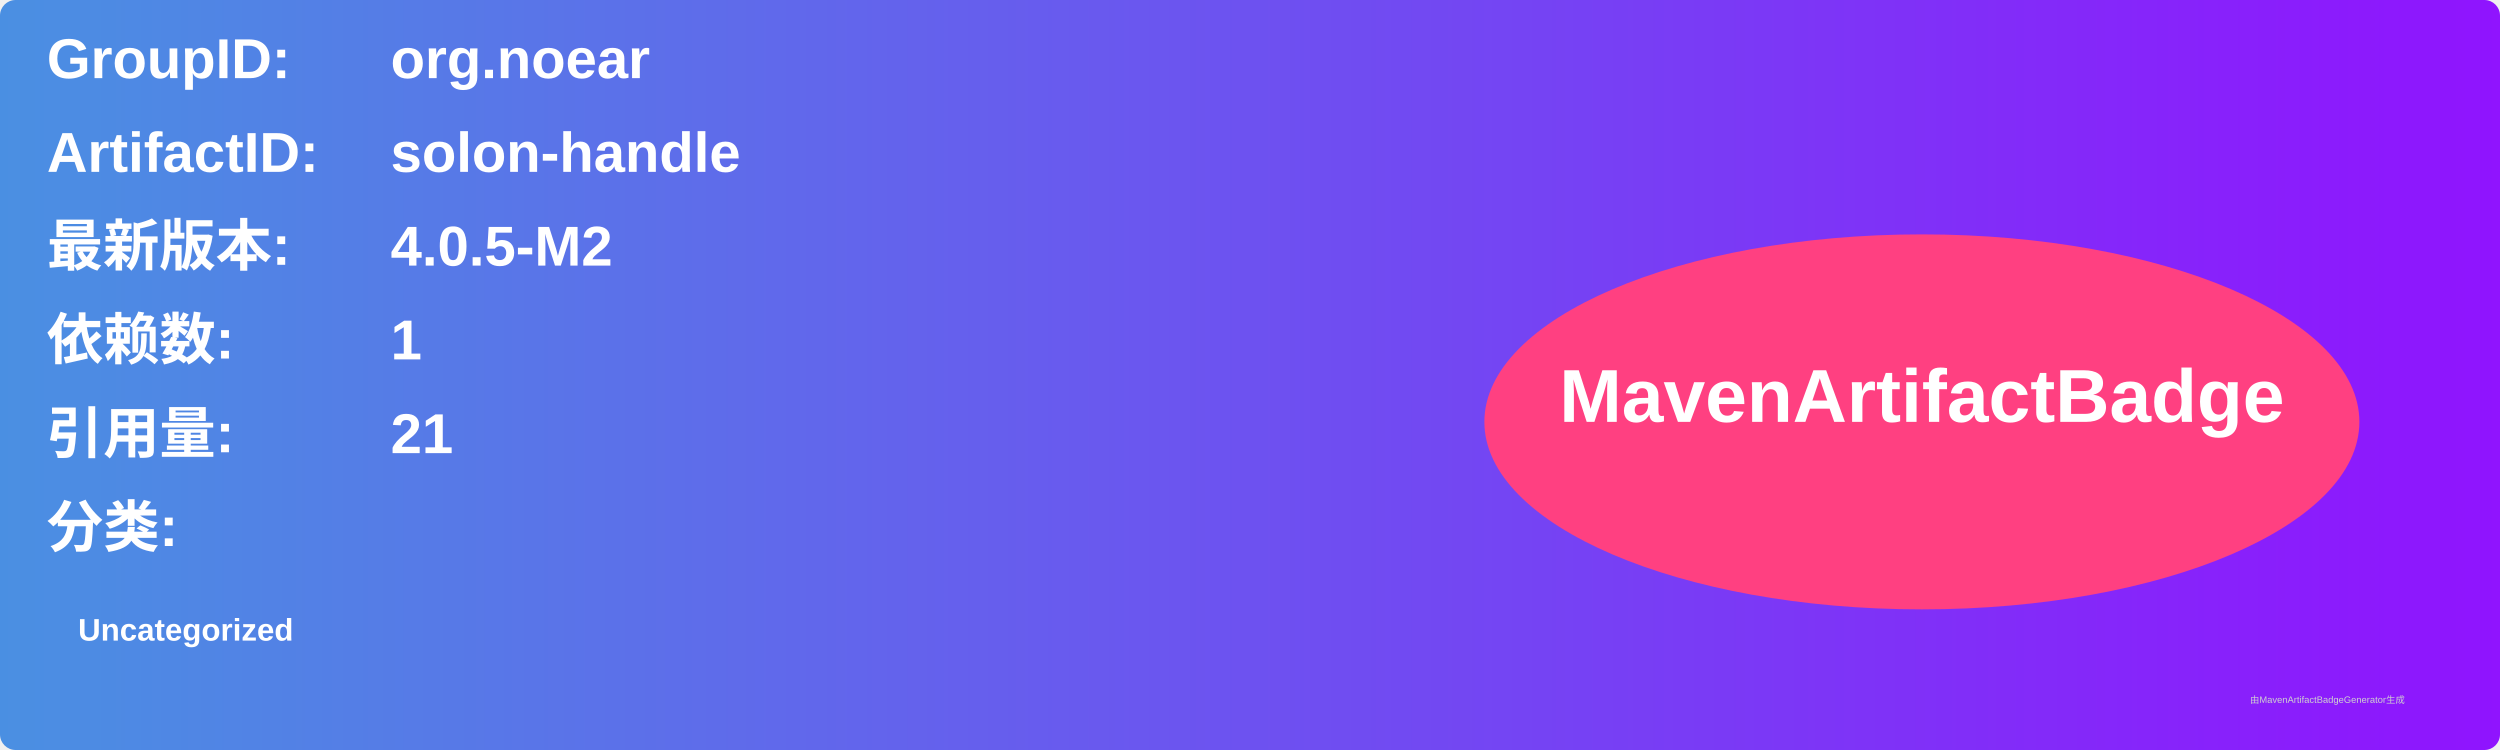
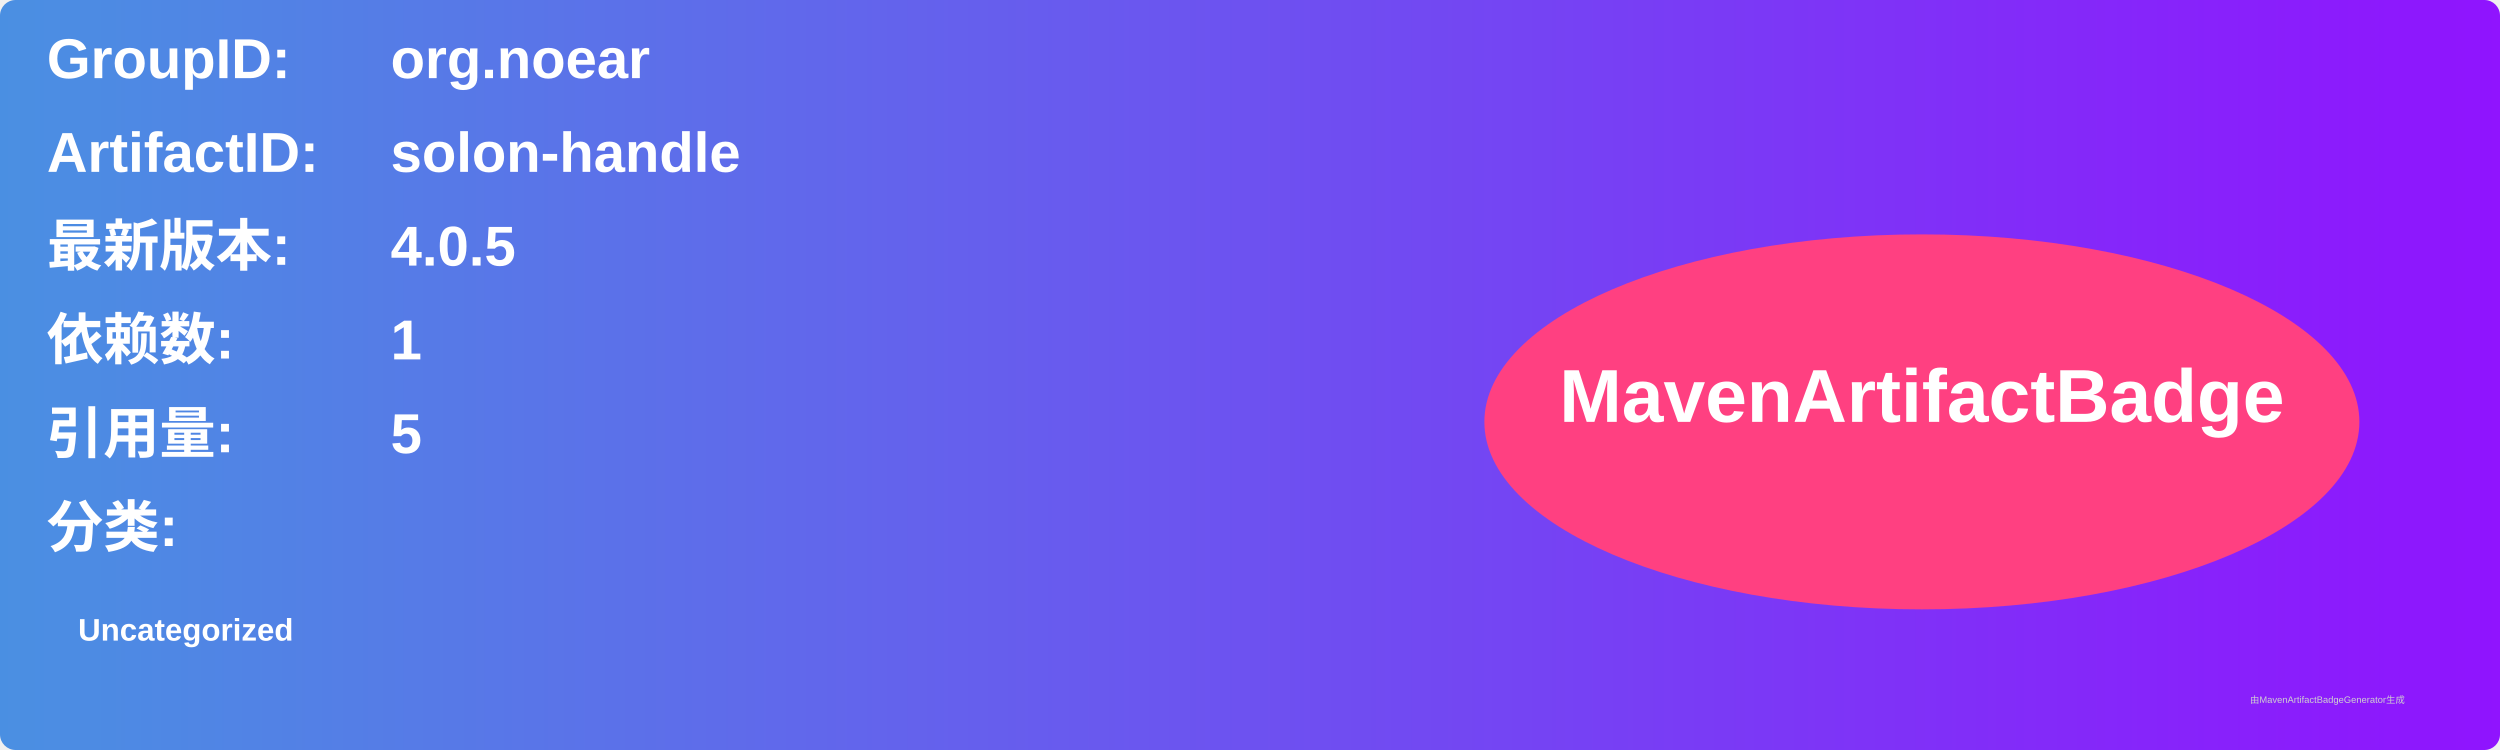
<svg xmlns="http://www.w3.org/2000/svg" width="800" height="240" viewBox="0 0 800 240">
  <linearGradient id="grad" x1="0%" y1="0%" x2="100%" y2="0%">
    <stop offset="0%" stop-color="#4a90e2" />
    <stop offset="100%" stop-color="#9013fe" />
  </linearGradient>
  <rect width="100%" height="100%" rx="5" ry="5" fill="url(#grad)" />
  <g transform="translate(15, 15)">
    <text x="0" y="10" font-family="Arial" font-size="18" fill="white" font-weight="bold" width="260">GroupID:</text>
    <text x="110" y="10" font-family="Arial" font-size="18" fill="white" font-weight="bold" width="460">org.noear</text>
    <text x="0" y="40" font-family="Arial" font-size="18" fill="white" font-weight="bold" width="260">ArtifactID:</text>
    <text x="110" y="40" font-family="Arial" font-size="18" fill="white" font-weight="bold" width="460">solon-handle</text>
    <text x="0" y="70" font-family="Arial" font-size="18" fill="white" font-weight="bold">最新版本:</text>
    <text x="110" y="70" font-family="Arial" font-size="18" fill="white" font-weight="bold">
-       <tspan font-weight="bold">4.0.5-M2</tspan>
+       <tspan font-weight="bold">4.0.5</tspan>
    </text>
    <text x="0" y="100" font-family="Arial" font-size="18" fill="white" font-weight="bold">依赖数: </text>
    <text x="110" y="100" font-family="Arial" font-size="18" fill="white">
      <tspan font-weight="bold">1</tspan>
    </text>
    <text x="0" y="130" font-family="Arial" font-size="18" fill="white" font-weight="bold">引用量: </text>
    <text x="110" y="130" font-family="Arial" font-size="18" fill="white">
-       <tspan font-weight="bold">21</tspan>
+       <tspan font-weight="bold">5</tspan>
    </text>
    <text x="0" y="160" font-family="Arial" font-size="18" fill="white" font-weight="bold">分类:</text>
    <text x="10" y="190" font-family="Arial" font-size="10" fill="white">
      <tspan font-weight="bold">Uncategorized</tspan>
    </text>
    <ellipse cx="600" cy="120" rx="140" ry="60" fill="#ff4081" />
    <text x="600" y="120" text-anchor="middle" font-family="Arial" font-size="24" fill="white" font-weight="bold">MavenArtifactBadge</text>
  </g>
  <text x="720" y="225" font-family="Arial" font-size="3" fill="#d0d0d0">由MavenArtifactBadgeGenerator生成</text>
</svg>
